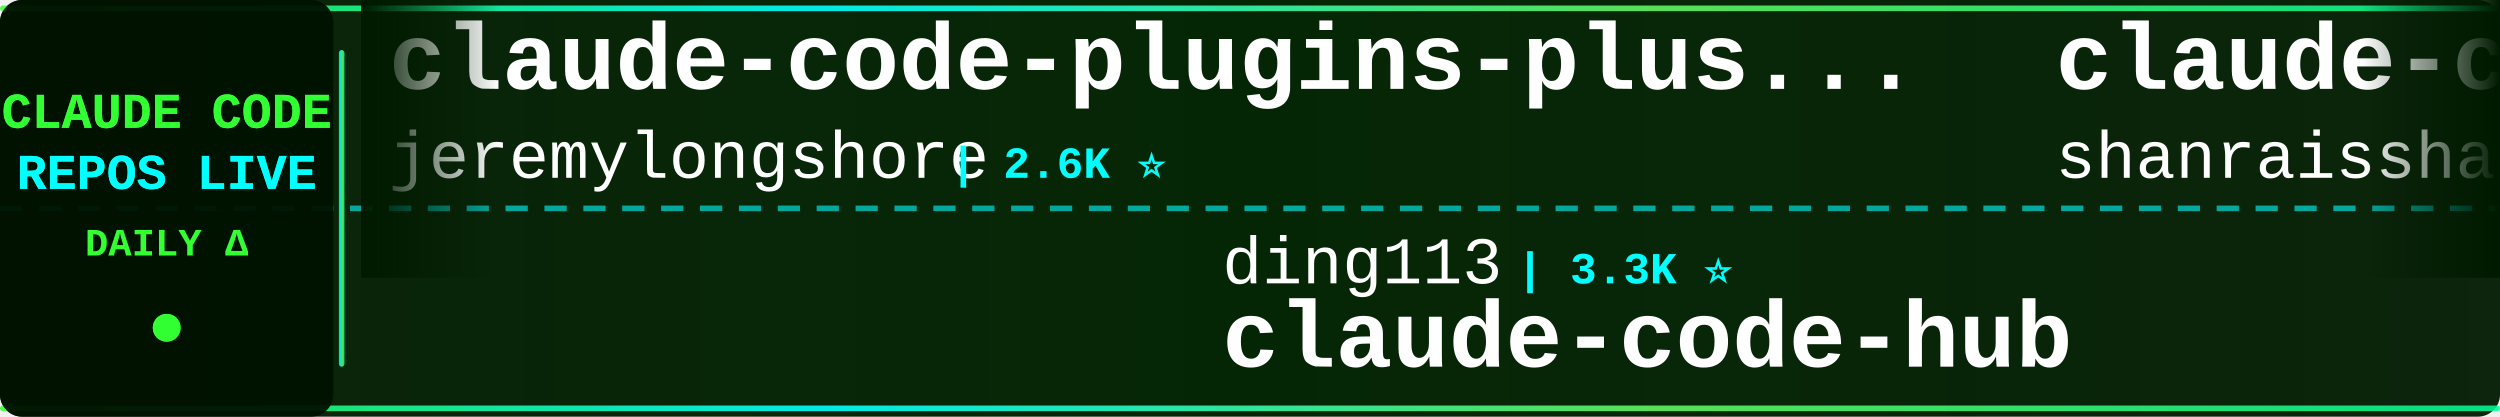
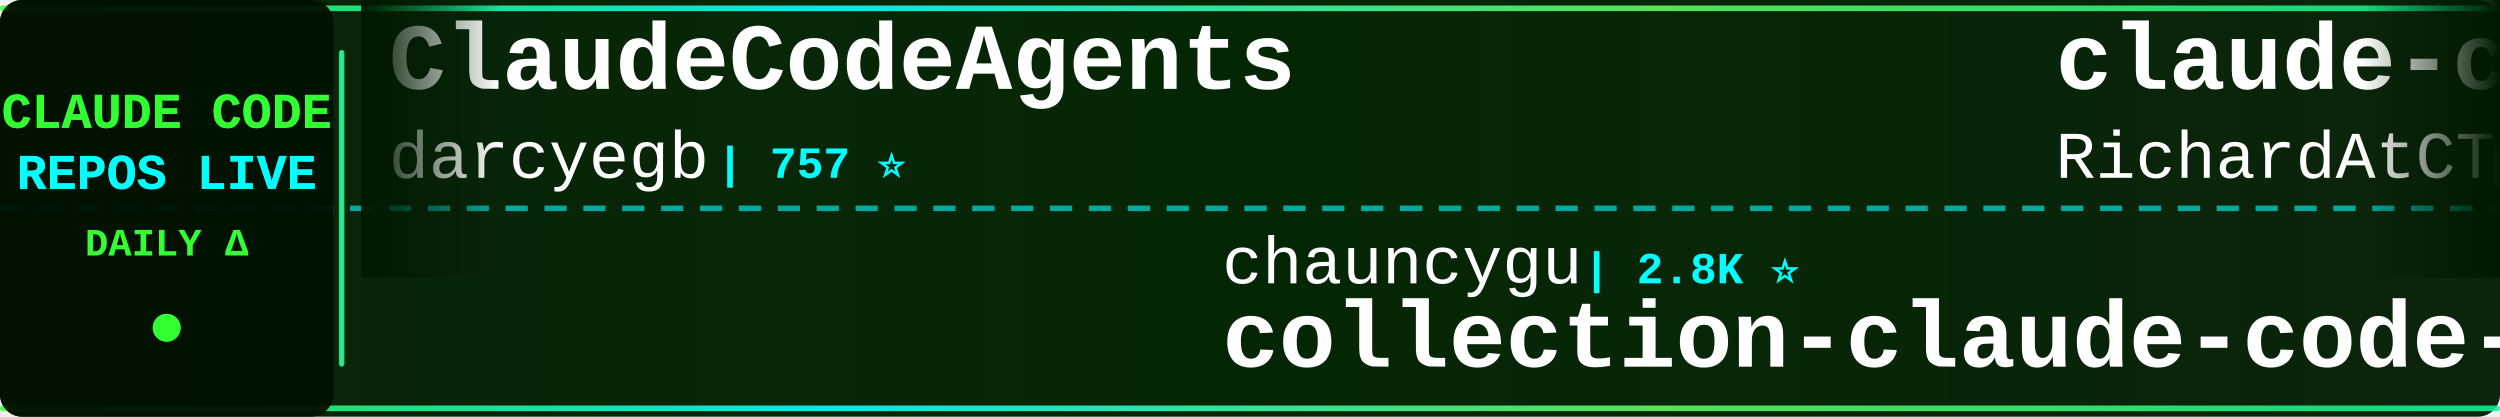
<svg xmlns="http://www.w3.org/2000/svg" width="900" height="150">
  <defs>
    <linearGradient id="tickerBg" x1="0%" y1="0%" x2="100%" y2="0%">
      <stop offset="0%" style="stop-color:#001a00;stop-opacity:0.95" />
      <stop offset="50%" style="stop-color:#002200;stop-opacity:0.98" />
      <stop offset="100%" style="stop-color:#001a00;stop-opacity:0.95" />
    </linearGradient>
    <linearGradient id="borderGrad" x1="0%" y1="0%" x2="100%" y2="0%">
      <stop offset="0%" style="stop-color:#33ff33;stop-opacity:0.85">
        <animate attributeName="stop-opacity" values="0.85;1;0.85" dur="2s" repeatCount="indefinite" />
      </stop>
      <stop offset="33%" style="stop-color:#00ffff;stop-opacity:0.9">
        <animate attributeName="stop-opacity" values="0.9;1;0.9" dur="2.2s" repeatCount="indefinite" />
      </stop>
      <stop offset="66%" style="stop-color:#66ff66;stop-opacity:0.85">
        <animate attributeName="stop-opacity" values="0.85;1;0.85" dur="1.8s" repeatCount="indefinite" />
      </stop>
      <stop offset="100%" style="stop-color:#00ff99;stop-opacity:0.85">
        <animate attributeName="stop-opacity" values="0.85;1;0.85" dur="2s" repeatCount="indefinite" />
      </stop>
    </linearGradient>
    <filter id="textGlow">
      <feGaussianBlur stdDeviation="0.1" result="coloredBlur" />
      <feMerge>
        <feMergeNode in="coloredBlur" />
        <feMergeNode in="SourceGraphic" />
      </feMerge>
    </filter>
    <filter id="metricGlow">
      <feGaussianBlur stdDeviation="0.2" result="coloredBlur" />
      <feMerge>
        <feMergeNode in="coloredBlur" />
        <feMergeNode in="SourceGraphic" />
      </feMerge>
    </filter>
    <linearGradient id="leftFade" x1="0%" y1="0%" x2="100%" y2="0%">
      <stop offset="0%" style="stop-color:#001a00;stop-opacity:1" />
      <stop offset="100%" style="stop-color:#001a00;stop-opacity:0" />
    </linearGradient>
    <linearGradient id="rightFade" x1="0%" y1="0%" x2="100%" y2="0%">
      <stop offset="0%" style="stop-color:#001a00;stop-opacity:0" />
      <stop offset="100%" style="stop-color:#001a00;stop-opacity:1" />
    </linearGradient>
  </defs>
  <rect width="900" height="150" fill="url(#tickerBg)" rx="8" />
  <rect x="0" y="2" width="900" height="2" fill="url(#borderGrad)" rx="1" />
  <rect x="0" y="146" width="900" height="2" fill="url(#borderGrad)" rx="1" />
  <line x1="0" y1="75" x2="900" y2="75" stroke="#00ffff" stroke-width="2" stroke-dasharray="8 6" opacity="0.6" />
  <rect x="0" y="0" width="120" height="150" fill="#001100" opacity="0.95" rx="8" />
  <text x="60" y="46" font-family="'Courier New', monospace" font-size="18" font-weight="bold" fill="#33ff33" text-anchor="middle" filter="url(#textGlow)">
    CLAUDE CODE
  </text>
  <text x="60" y="68" font-family="'Courier New', monospace" font-size="18" font-weight="bold" fill="#00ffff" text-anchor="middle" filter="url(#textGlow)">
    REPOS LIVE
  </text>
  <text x="60" y="92" font-family="'Courier New', monospace" font-size="14" font-weight="bold" fill="#33ff33" text-anchor="middle">
    DAILY Δ
  </text>
  <circle cx="60" cy="118" r="5" fill="#33ff33" filter="url(#metricGlow)">
    <animate attributeName="r" values="4;6;4" dur="1.5s" repeatCount="indefinite" />
    <animate attributeName="opacity" values="0.6;1;0.6" dur="1.5s" repeatCount="indefinite" />
  </circle>
  <rect x="122" y="18" width="2" height="114" fill="url(#borderGrad)" rx="1" />
  <clipPath id="tickerClip">
    <rect x="130" y="0" width="770" height="150" />
  </clipPath>
  <g clip-path="url(#tickerClip)">
    <g id="tickerItems">
      <animateTransform attributeName="transform" attributeType="XML" type="translate" from="0 0" to="-3000 0" dur="54s" repeatCount="indefinite" />
      <g transform="translate(0, 0)">
-         <text x="140" y="32" font-family="'Courier New', monospace" font-size="34" font-weight="bold" fill="#ffffff">claude-code-plugins-plus...</text>
-         <text x="140" y="64" font-family="'Courier New', monospace" font-size="24" font-weight="normal" fill="#ffffff" opacity="1.0">jeremylongshore</text>
-         <text x="342" y="64" font-family="'Courier New', monospace" font-size="16" font-weight="bold" fill="#00ffff"> | 2.6K ⭐</text>
+         <text x="140" y="32" font-family="'Courier New', monospace" font-size="34" font-weight="bold" fill="#ffffff">ClaudeCodeAgents</text>
+         <text x="140" y="64" font-family="'Courier New', monospace" font-size="24" font-weight="normal" fill="#ffffff" opacity="1.0">darcyegb</text>
+         <text x="258" y="64" font-family="'Courier New', monospace" font-size="16" font-weight="bold" fill="#00ffff"> | 757 ⭐</text>
      </g>
      <g transform="translate(300, 0)">
+         <text x="140" y="102" font-family="'Courier New', monospace" font-size="24" font-weight="normal" fill="#ffffff" opacity="1.0">chauncygu</text>
+         <text x="270" y="102" font-family="'Courier New', monospace" font-size="16" font-weight="bold" fill="#00ffff"> | 2.8K ⭐</text>
+         <text x="140" y="132" font-family="'Courier New', monospace" font-size="34" font-weight="bold" fill="#ffffff">collection-claude-code-s...</text>
+       </g>
+       <g transform="translate(600, 0)">
+         <text x="140" y="32" font-family="'Courier New', monospace" font-size="34" font-weight="bold" fill="#ffffff">claude-code-telegram</text>
+         <text x="140" y="64" font-family="'Courier New', monospace" font-size="24" font-weight="normal" fill="#ffffff" opacity="1.0">RichardAtCT</text>
+         <text x="294" y="64" font-family="'Courier New', monospace" font-size="16" font-weight="bold" fill="#00ffff"> | 2.8K ⭐</text>
+       </g>
+       <g transform="translate(900, 0)">
+         <text x="140" y="102" font-family="'Courier New', monospace" font-size="24" font-weight="normal" fill="#ffffff" opacity="1.0">Piebald-AI</text>
+         <text x="282" y="102" font-family="'Courier New', monospace" font-size="16" font-weight="bold" fill="#00ffff"> | 12.3K ⭐ +3</text>
+         <text x="140" y="132" font-family="'Courier New', monospace" font-size="34" font-weight="bold" fill="#ffffff">claude-code-system-promp...</text>
+       </g>
+       <g transform="translate(1200, 0)">
+         <text x="140" y="32" font-family="'Courier New', monospace" font-size="34" font-weight="bold" fill="#ffffff">claude-code-reverse</text>
+         <text x="140" y="64" font-family="'Courier New', monospace" font-size="24" font-weight="normal" fill="#ffffff" opacity="1.0">Yuyz0112</text>
+         <text x="258" y="64" font-family="'Courier New', monospace" font-size="16" font-weight="bold" fill="#00ffff"> | 2.4K ⭐</text>
+       </g>
+       <g transform="translate(1500, 0)">
+         <text x="140" y="102" font-family="'Courier New', monospace" font-size="24" font-weight="normal" fill="#ffffff" opacity="1.0">LING71671</text>
+         <text x="270" y="102" font-family="'Courier New', monospace" font-size="16" font-weight="bold" fill="#00ffff"> | 939 ⭐</text>
+         <text x="140" y="132" font-family="'Courier New', monospace" font-size="34" font-weight="bold" fill="#ffffff">Open-ClaudeCode</text>
+       </g>
+       <g transform="translate(1800, 0)">
+         <text x="140" y="32" font-family="'Courier New', monospace" font-size="34" font-weight="bold" fill="#ffffff">claude-code-source-code-...</text>
+         <text x="140" y="64" font-family="'Courier New', monospace" font-size="24" font-weight="normal" fill="#ffffff" opacity="1.0">ghuntley</text>
+         <text x="258" y="64" font-family="'Courier New', monospace" font-size="16" font-weight="bold" fill="#00ffff"> | 989 ⭐</text>
+       </g>
+       <g transform="translate(2100, 0)">
+         <text x="140" y="102" font-family="'Courier New', monospace" font-size="24" font-weight="normal" fill="#ffffff" opacity="1.0">Yeachan-Heo</text>
+         <text x="294" y="102" font-family="'Courier New', monospace" font-size="16" font-weight="bold" fill="#00ffff"> | 38.5K ⭐ +5</text>
+         <text x="140" y="132" font-family="'Courier New', monospace" font-size="34" font-weight="bold" fill="#ffffff">oh-my-claudecode</text>
+       </g>
+       <g transform="translate(2400, 0)">
+         <text x="140" y="32" font-family="'Courier New', monospace" font-size="34" font-weight="bold" fill="#ffffff">claude-code-ultimate-gui...</text>
+         <text x="140" y="64" font-family="'Courier New', monospace" font-size="24" font-weight="normal" fill="#ffffff" opacity="1.0">FlorianBruniaux</text>
+         <text x="342" y="64" font-family="'Courier New', monospace" font-size="16" font-weight="bold" fill="#00ffff"> | 5.7K ⭐</text>
+       </g>
+       <g transform="translate(2700, 0)">
        <text x="140" y="102" font-family="'Courier New', monospace" font-size="24" font-weight="normal" fill="#ffffff" opacity="1.0">ding113</text>
-         <text x="246" y="102" font-family="'Courier New', monospace" font-size="16" font-weight="bold" fill="#00ffff"> | 3.3K ⭐</text>
+         <text x="246" y="102" font-family="'Courier New', monospace" font-size="16" font-weight="bold" fill="#00ffff"> | 3.3K ⭐ +1</text>
        <text x="140" y="132" font-family="'Courier New', monospace" font-size="34" font-weight="bold" fill="#ffffff">claude-code-hub</text>
      </g>
-       <g transform="translate(600, 0)">
-         <text x="140" y="32" font-family="'Courier New', monospace" font-size="34" font-weight="bold" fill="#ffffff">claude-code-best-practic...</text>
-         <text x="140" y="64" font-family="'Courier New', monospace" font-size="24" font-weight="normal" fill="#ffffff" opacity="1.0">shanraisshan</text>
-         <text x="306" y="64" font-family="'Courier New', monospace" font-size="16" font-weight="bold" fill="#00ffff"> | 64.3K ⭐ +3</text>
-       </g>
-       <g transform="translate(900, 0)">
-         <text x="140" y="102" font-family="'Courier New', monospace" font-size="24" font-weight="normal" fill="#ffffff" opacity="1.0">repowise-dev</text>
-         <text x="306" y="102" font-family="'Courier New', monospace" font-size="16" font-weight="bold" fill="#00ffff"> | 1.2K ⭐</text>
-         <text x="140" y="132" font-family="'Courier New', monospace" font-size="34" font-weight="bold" fill="#ffffff">claude-code-prompts</text>
-       </g>
-       <g transform="translate(1200, 0)">
-         <text x="140" y="32" font-family="'Courier New', monospace" font-size="34" font-weight="bold" fill="#ffffff">my-claude-code-setup</text>
-         <text x="140" y="64" font-family="'Courier New', monospace" font-size="24" font-weight="normal" fill="#ffffff" opacity="1.0">centminmod</text>
-         <text x="282" y="64" font-family="'Courier New', monospace" font-size="16" font-weight="bold" fill="#00ffff"> | 2.6K ⭐</text>
-       </g>
-       <g transform="translate(1500, 0)">
-         <text x="140" y="102" font-family="'Courier New', monospace" font-size="24" font-weight="normal" fill="#ffffff" opacity="1.0">RichardAtCT</text>
-         <text x="294" y="102" font-family="'Courier New', monospace" font-size="16" font-weight="bold" fill="#00ffff"> | 2.8K ⭐</text>
-         <text x="140" y="132" font-family="'Courier New', monospace" font-size="34" font-weight="bold" fill="#ffffff">claude-code-telegram</text>
-       </g>
-       <g transform="translate(1800, 0)">
-         <text x="140" y="32" font-family="'Courier New', monospace" font-size="34" font-weight="bold" fill="#ffffff">arcads-claude-code</text>
-         <text x="140" y="64" font-family="'Courier New', monospace" font-size="24" font-weight="normal" fill="#ffffff" opacity="1.0">krusemediallc</text>
-         <text x="318" y="64" font-family="'Courier New', monospace" font-size="16" font-weight="bold" fill="#00ffff"> | 1.1K ⭐ +4</text>
-       </g>
-       <g transform="translate(2100, 0)">
-         <text x="140" y="102" font-family="'Courier New', monospace" font-size="24" font-weight="normal" fill="#ffffff" opacity="1.0">AICoderTudou</text>
-         <text x="306" y="102" font-family="'Courier New', monospace" font-size="16" font-weight="bold" fill="#00ffff"> | 497 ⭐</text>
-         <text x="140" y="132" font-family="'Courier New', monospace" font-size="34" font-weight="bold" fill="#ffffff">claude-code-tudou</text>
-       </g>
-       <g transform="translate(2400, 0)">
-         <text x="140" y="32" font-family="'Courier New', monospace" font-size="34" font-weight="bold" fill="#ffffff">oh-my-claudecode</text>
-         <text x="140" y="64" font-family="'Courier New', monospace" font-size="24" font-weight="normal" fill="#ffffff" opacity="1.0">Yeachan-Heo</text>
-         <text x="294" y="64" font-family="'Courier New', monospace" font-size="16" font-weight="bold" fill="#00ffff"> | 38.5K ⭐</text>
-       </g>
-       <g transform="translate(2700, 0)">
-         <text x="140" y="102" font-family="'Courier New', monospace" font-size="24" font-weight="normal" fill="#ffffff" opacity="1.0">zstmfhy</text>
-         <text x="246" y="102" font-family="'Courier New', monospace" font-size="16" font-weight="bold" fill="#00ffff"> | 190 ⭐</text>
-         <text x="140" y="132" font-family="'Courier New', monospace" font-size="34" font-weight="bold" fill="#ffffff">Claude-code</text>
-       </g>
      <g transform="translate(3000, 0)">
-         <text x="140" y="32" font-family="'Courier New', monospace" font-size="34" font-weight="bold" fill="#ffffff">claude-code-plugins-plus...</text>
-         <text x="140" y="64" font-family="'Courier New', monospace" font-size="24" font-weight="normal" fill="#ffffff" opacity="1.0">jeremylongshore</text>
-         <text x="342" y="64" font-family="'Courier New', monospace" font-size="16" font-weight="bold" fill="#00ffff"> | 2.6K ⭐</text>
+         <text x="140" y="32" font-family="'Courier New', monospace" font-size="34" font-weight="bold" fill="#ffffff">ClaudeCodeAgents</text>
+         <text x="140" y="64" font-family="'Courier New', monospace" font-size="24" font-weight="normal" fill="#ffffff" opacity="1.0">darcyegb</text>
+         <text x="258" y="64" font-family="'Courier New', monospace" font-size="16" font-weight="bold" fill="#00ffff"> | 757 ⭐</text>
      </g>
      <g transform="translate(3300, 0)">
-         <text x="140" y="102" font-family="'Courier New', monospace" font-size="24" font-weight="normal" fill="#ffffff" opacity="1.0">ding113</text>
-         <text x="246" y="102" font-family="'Courier New', monospace" font-size="16" font-weight="bold" fill="#00ffff"> | 3.3K ⭐</text>
-         <text x="140" y="132" font-family="'Courier New', monospace" font-size="34" font-weight="bold" fill="#ffffff">claude-code-hub</text>
+         <text x="140" y="102" font-family="'Courier New', monospace" font-size="24" font-weight="normal" fill="#ffffff" opacity="1.0">chauncygu</text>
+         <text x="270" y="102" font-family="'Courier New', monospace" font-size="16" font-weight="bold" fill="#00ffff"> | 2.8K ⭐</text>
+         <text x="140" y="132" font-family="'Courier New', monospace" font-size="34" font-weight="bold" fill="#ffffff">collection-claude-code-s...</text>
      </g>
      <g transform="translate(3600, 0)">
-         <text x="140" y="32" font-family="'Courier New', monospace" font-size="34" font-weight="bold" fill="#ffffff">claude-code-best-practic...</text>
-         <text x="140" y="64" font-family="'Courier New', monospace" font-size="24" font-weight="normal" fill="#ffffff" opacity="1.0">shanraisshan</text>
-         <text x="306" y="64" font-family="'Courier New', monospace" font-size="16" font-weight="bold" fill="#00ffff"> | 64.3K ⭐ +3</text>
+         <text x="140" y="32" font-family="'Courier New', monospace" font-size="34" font-weight="bold" fill="#ffffff">claude-code-telegram</text>
+         <text x="140" y="64" font-family="'Courier New', monospace" font-size="24" font-weight="normal" fill="#ffffff" opacity="1.0">RichardAtCT</text>
+         <text x="294" y="64" font-family="'Courier New', monospace" font-size="16" font-weight="bold" fill="#00ffff"> | 2.8K ⭐</text>
      </g>
      <g transform="translate(3900, 0)">
-         <text x="140" y="102" font-family="'Courier New', monospace" font-size="24" font-weight="normal" fill="#ffffff" opacity="1.0">repowise-dev</text>
-         <text x="306" y="102" font-family="'Courier New', monospace" font-size="16" font-weight="bold" fill="#00ffff"> | 1.2K ⭐</text>
-         <text x="140" y="132" font-family="'Courier New', monospace" font-size="34" font-weight="bold" fill="#ffffff">claude-code-prompts</text>
+         <text x="140" y="102" font-family="'Courier New', monospace" font-size="24" font-weight="normal" fill="#ffffff" opacity="1.0">Piebald-AI</text>
+         <text x="282" y="102" font-family="'Courier New', monospace" font-size="16" font-weight="bold" fill="#00ffff"> | 12.3K ⭐ +3</text>
+         <text x="140" y="132" font-family="'Courier New', monospace" font-size="34" font-weight="bold" fill="#ffffff">claude-code-system-promp...</text>
      </g>
    </g>
  </g>
  <rect x="130" y="0" width="50" height="100" fill="url(#leftFade)" />
  <rect x="850" y="0" width="50" height="100" fill="url(#rightFade)" />
</svg>
